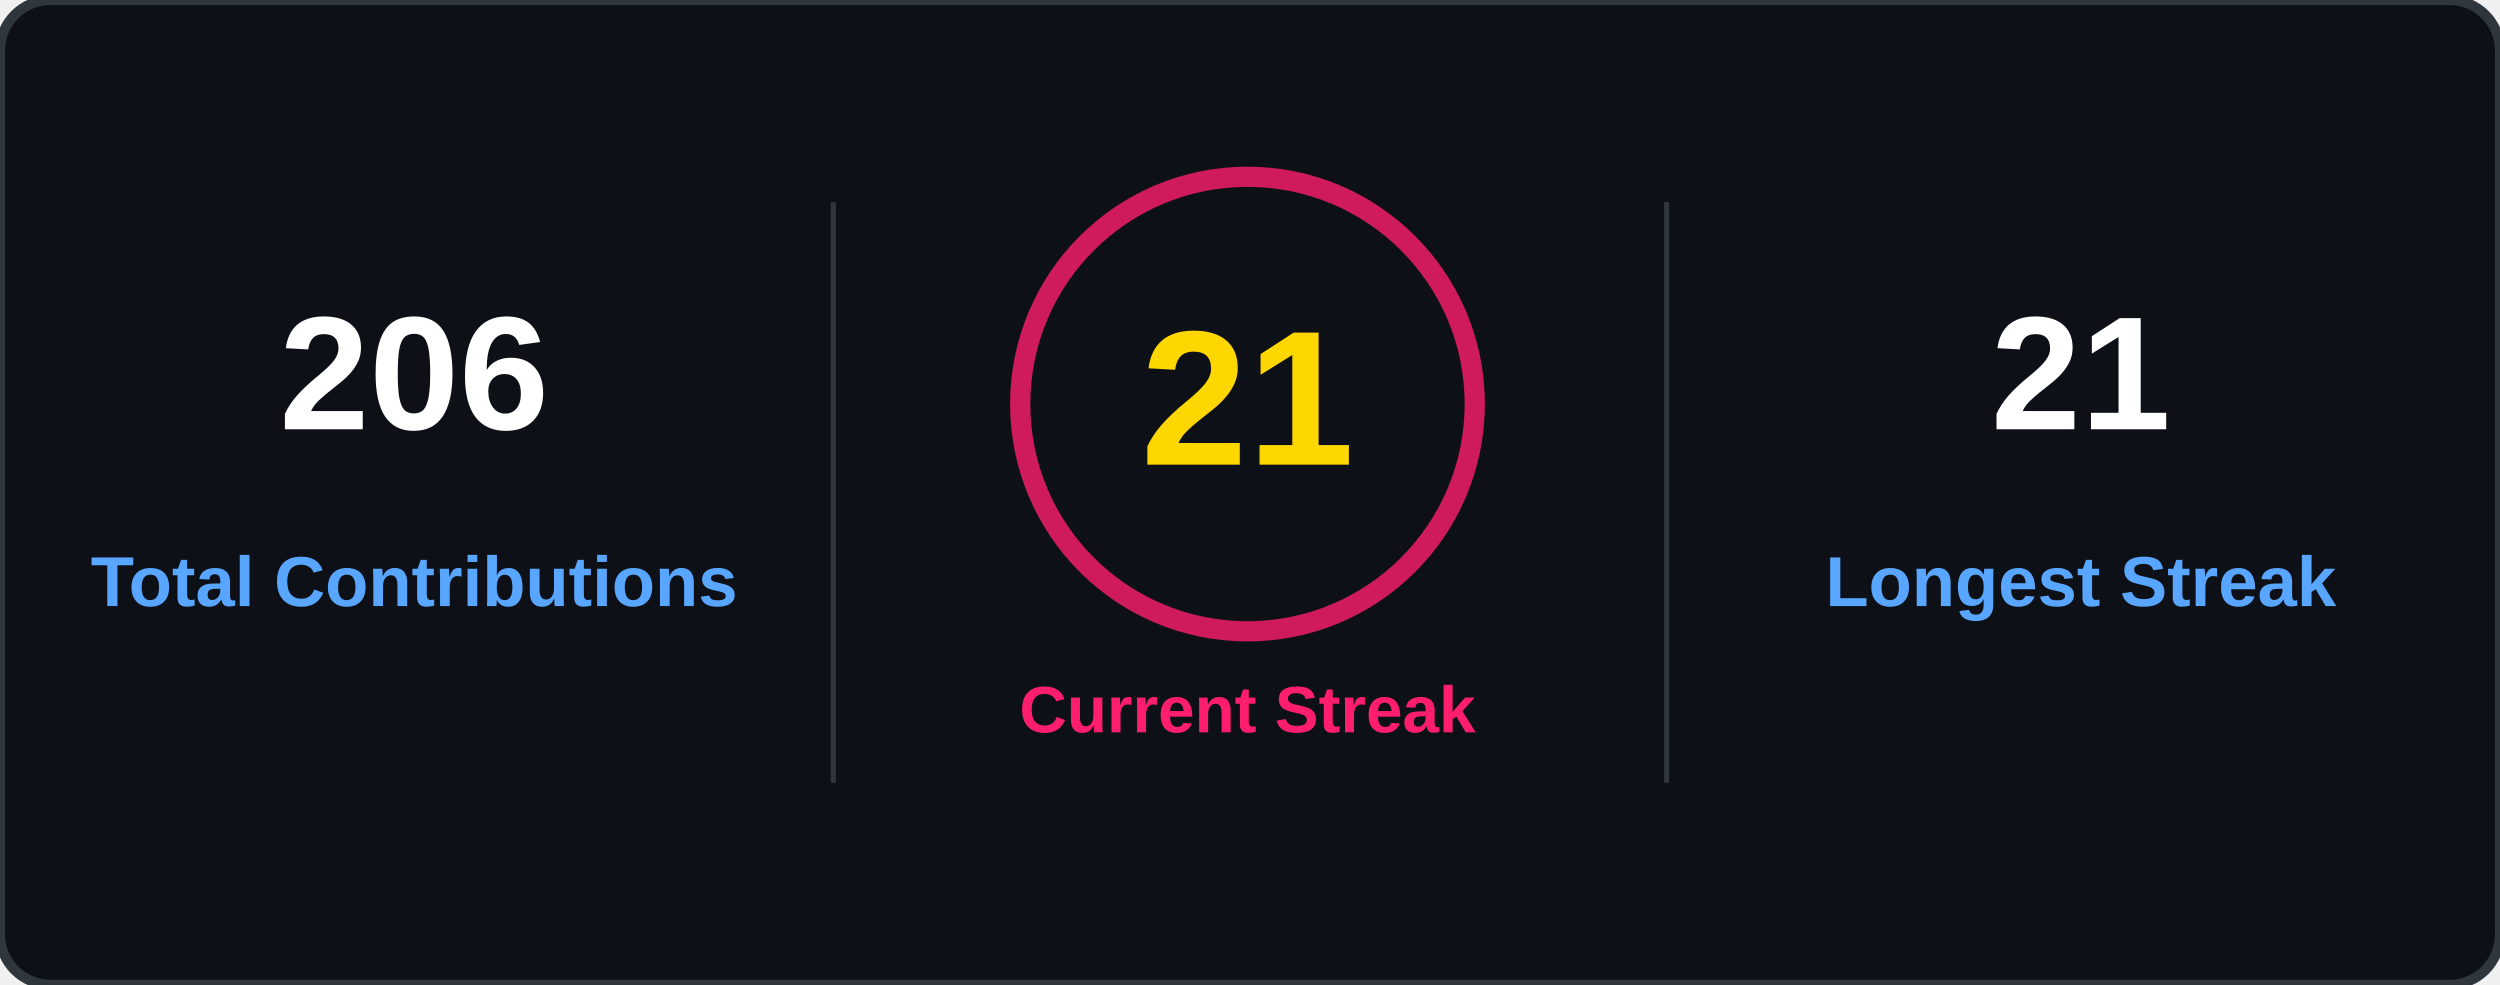
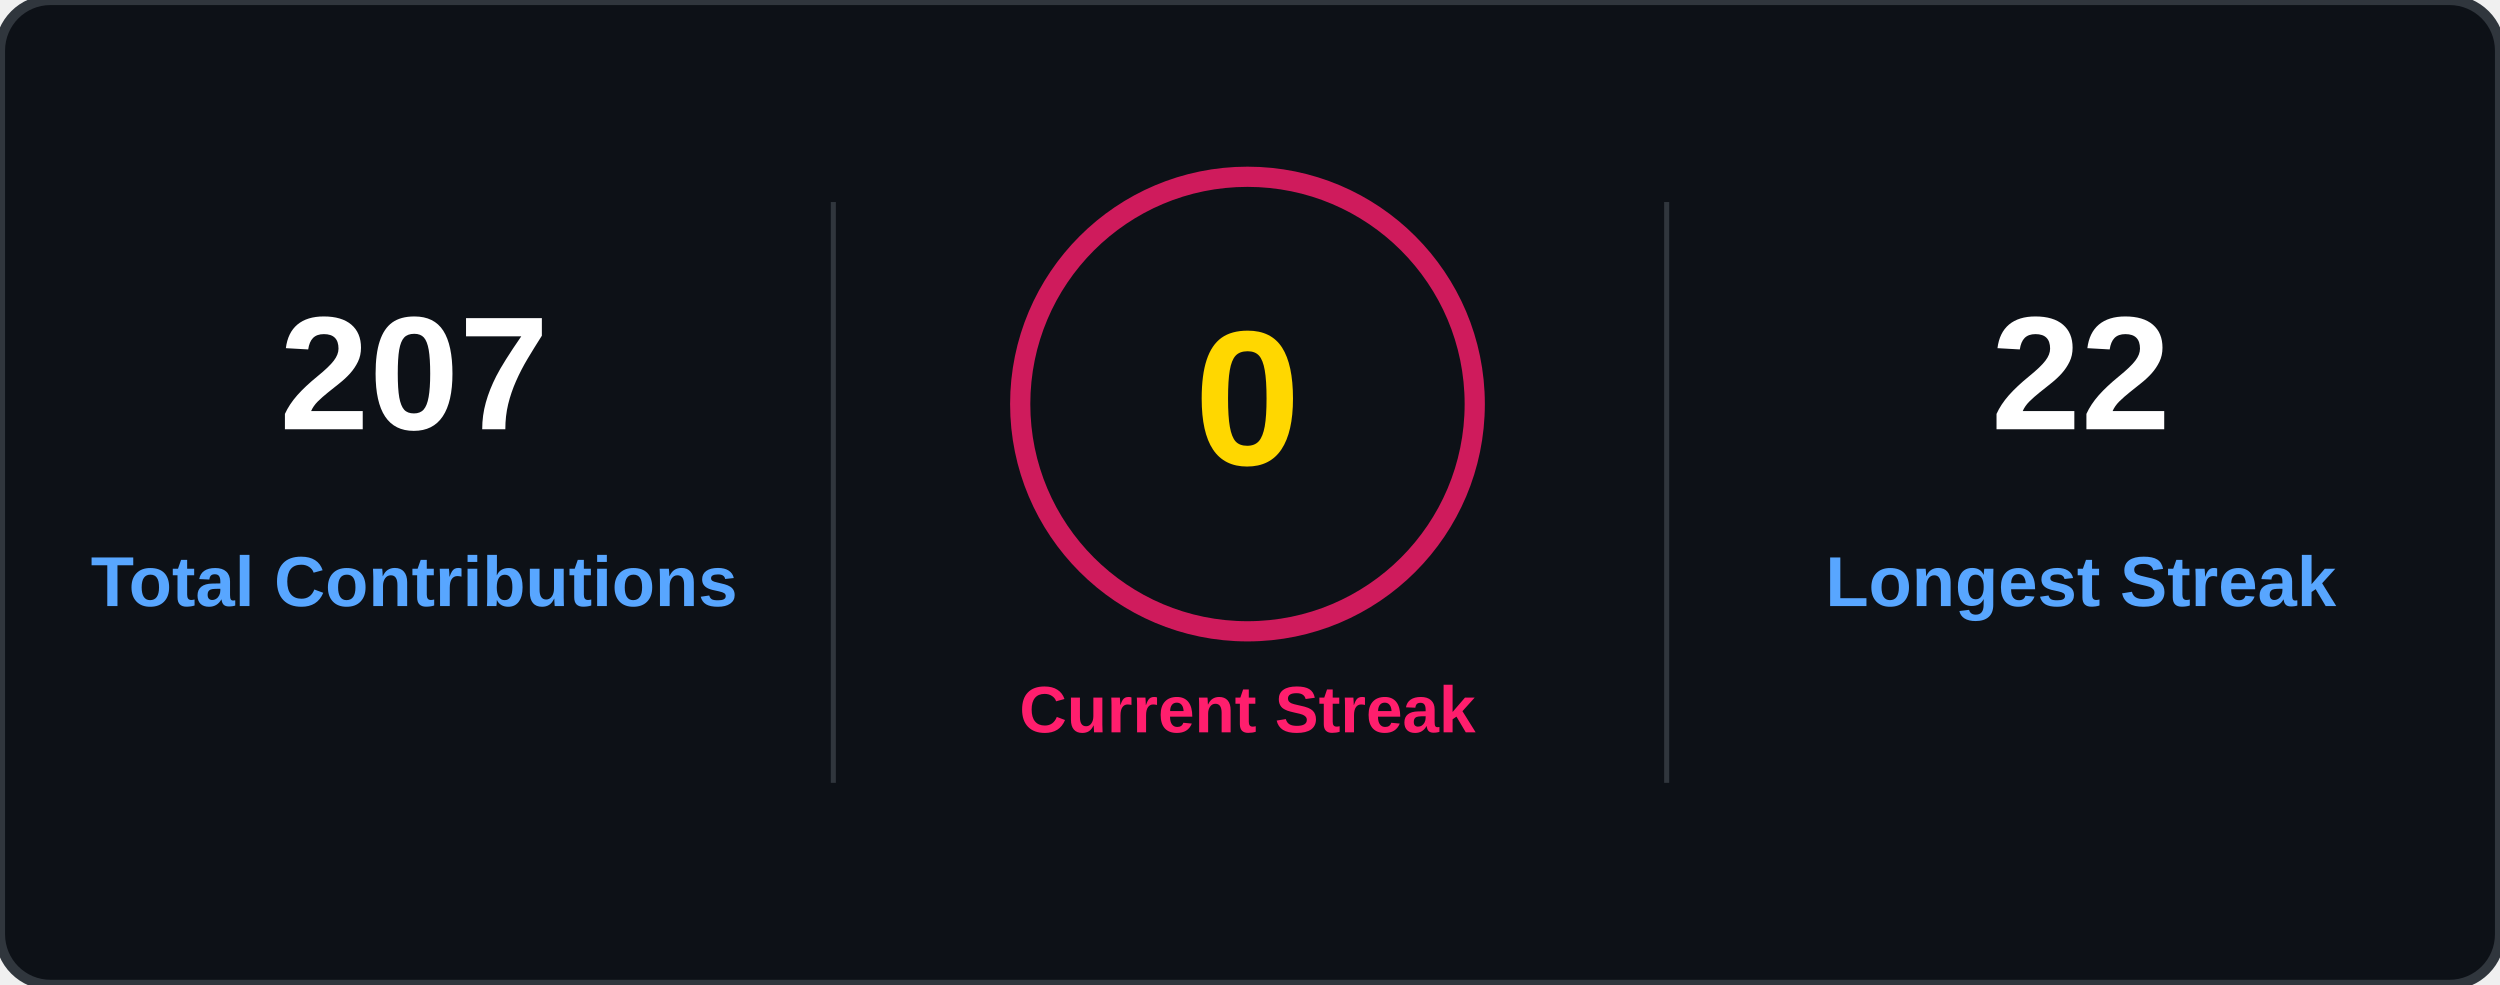
<svg xmlns="http://www.w3.org/2000/svg" width="495" height="195" viewBox="0 0 495 195" fill="none">
  <rect width="495" height="195" rx="10" fill="#0D1117" stroke="#30363D" stroke-width="2" />
  <style>
    .label { font: 600 14px 'Segoe UI', Arial; fill: #58A6FF; }
    .val { font: 800 32px 'Segoe UI', Arial; fill: #FFFFFF; }
    .streak-val { font: 800 38px 'Segoe UI', Arial; fill: #FFD700; }
    .pink { font: 700 13px 'Segoe UI', Arial; fill: #FF1E6D; text-transform: uppercase; }
  </style>
  <g transform="translate(0,0)">
-     <text x="82" y="85" text-anchor="middle" class="val">206</text>
+     <text x="82" y="85" text-anchor="middle" class="val">207</text>
    <text x="82" y="120" text-anchor="middle" class="label">Total Contributions</text>
  </g>
  <line x1="165" y1="40" x2="165" y2="155" stroke="#30363D" />
  <g transform="translate(165,0)">
    <circle cx="82" cy="80" r="45" stroke="#FF1E6D" stroke-width="4" opacity="0.8" />
-     <text x="82" y="92" text-anchor="middle" class="streak-val">21</text>
+     <text x="82" y="92" text-anchor="middle" class="streak-val">0</text>
    <text x="82" y="145" text-anchor="middle" class="pink">Current Streak</text>
  </g>
  <line x1="330" y1="40" x2="330" y2="155" stroke="#30363D" />
  <g transform="translate(330,0)">
-     <text x="82" y="85" text-anchor="middle" class="val">21</text>
+     <text x="82" y="85" text-anchor="middle" class="val">22</text>
    <text x="82" y="120" text-anchor="middle" class="label">Longest Streak</text>
  </g>
</svg>
